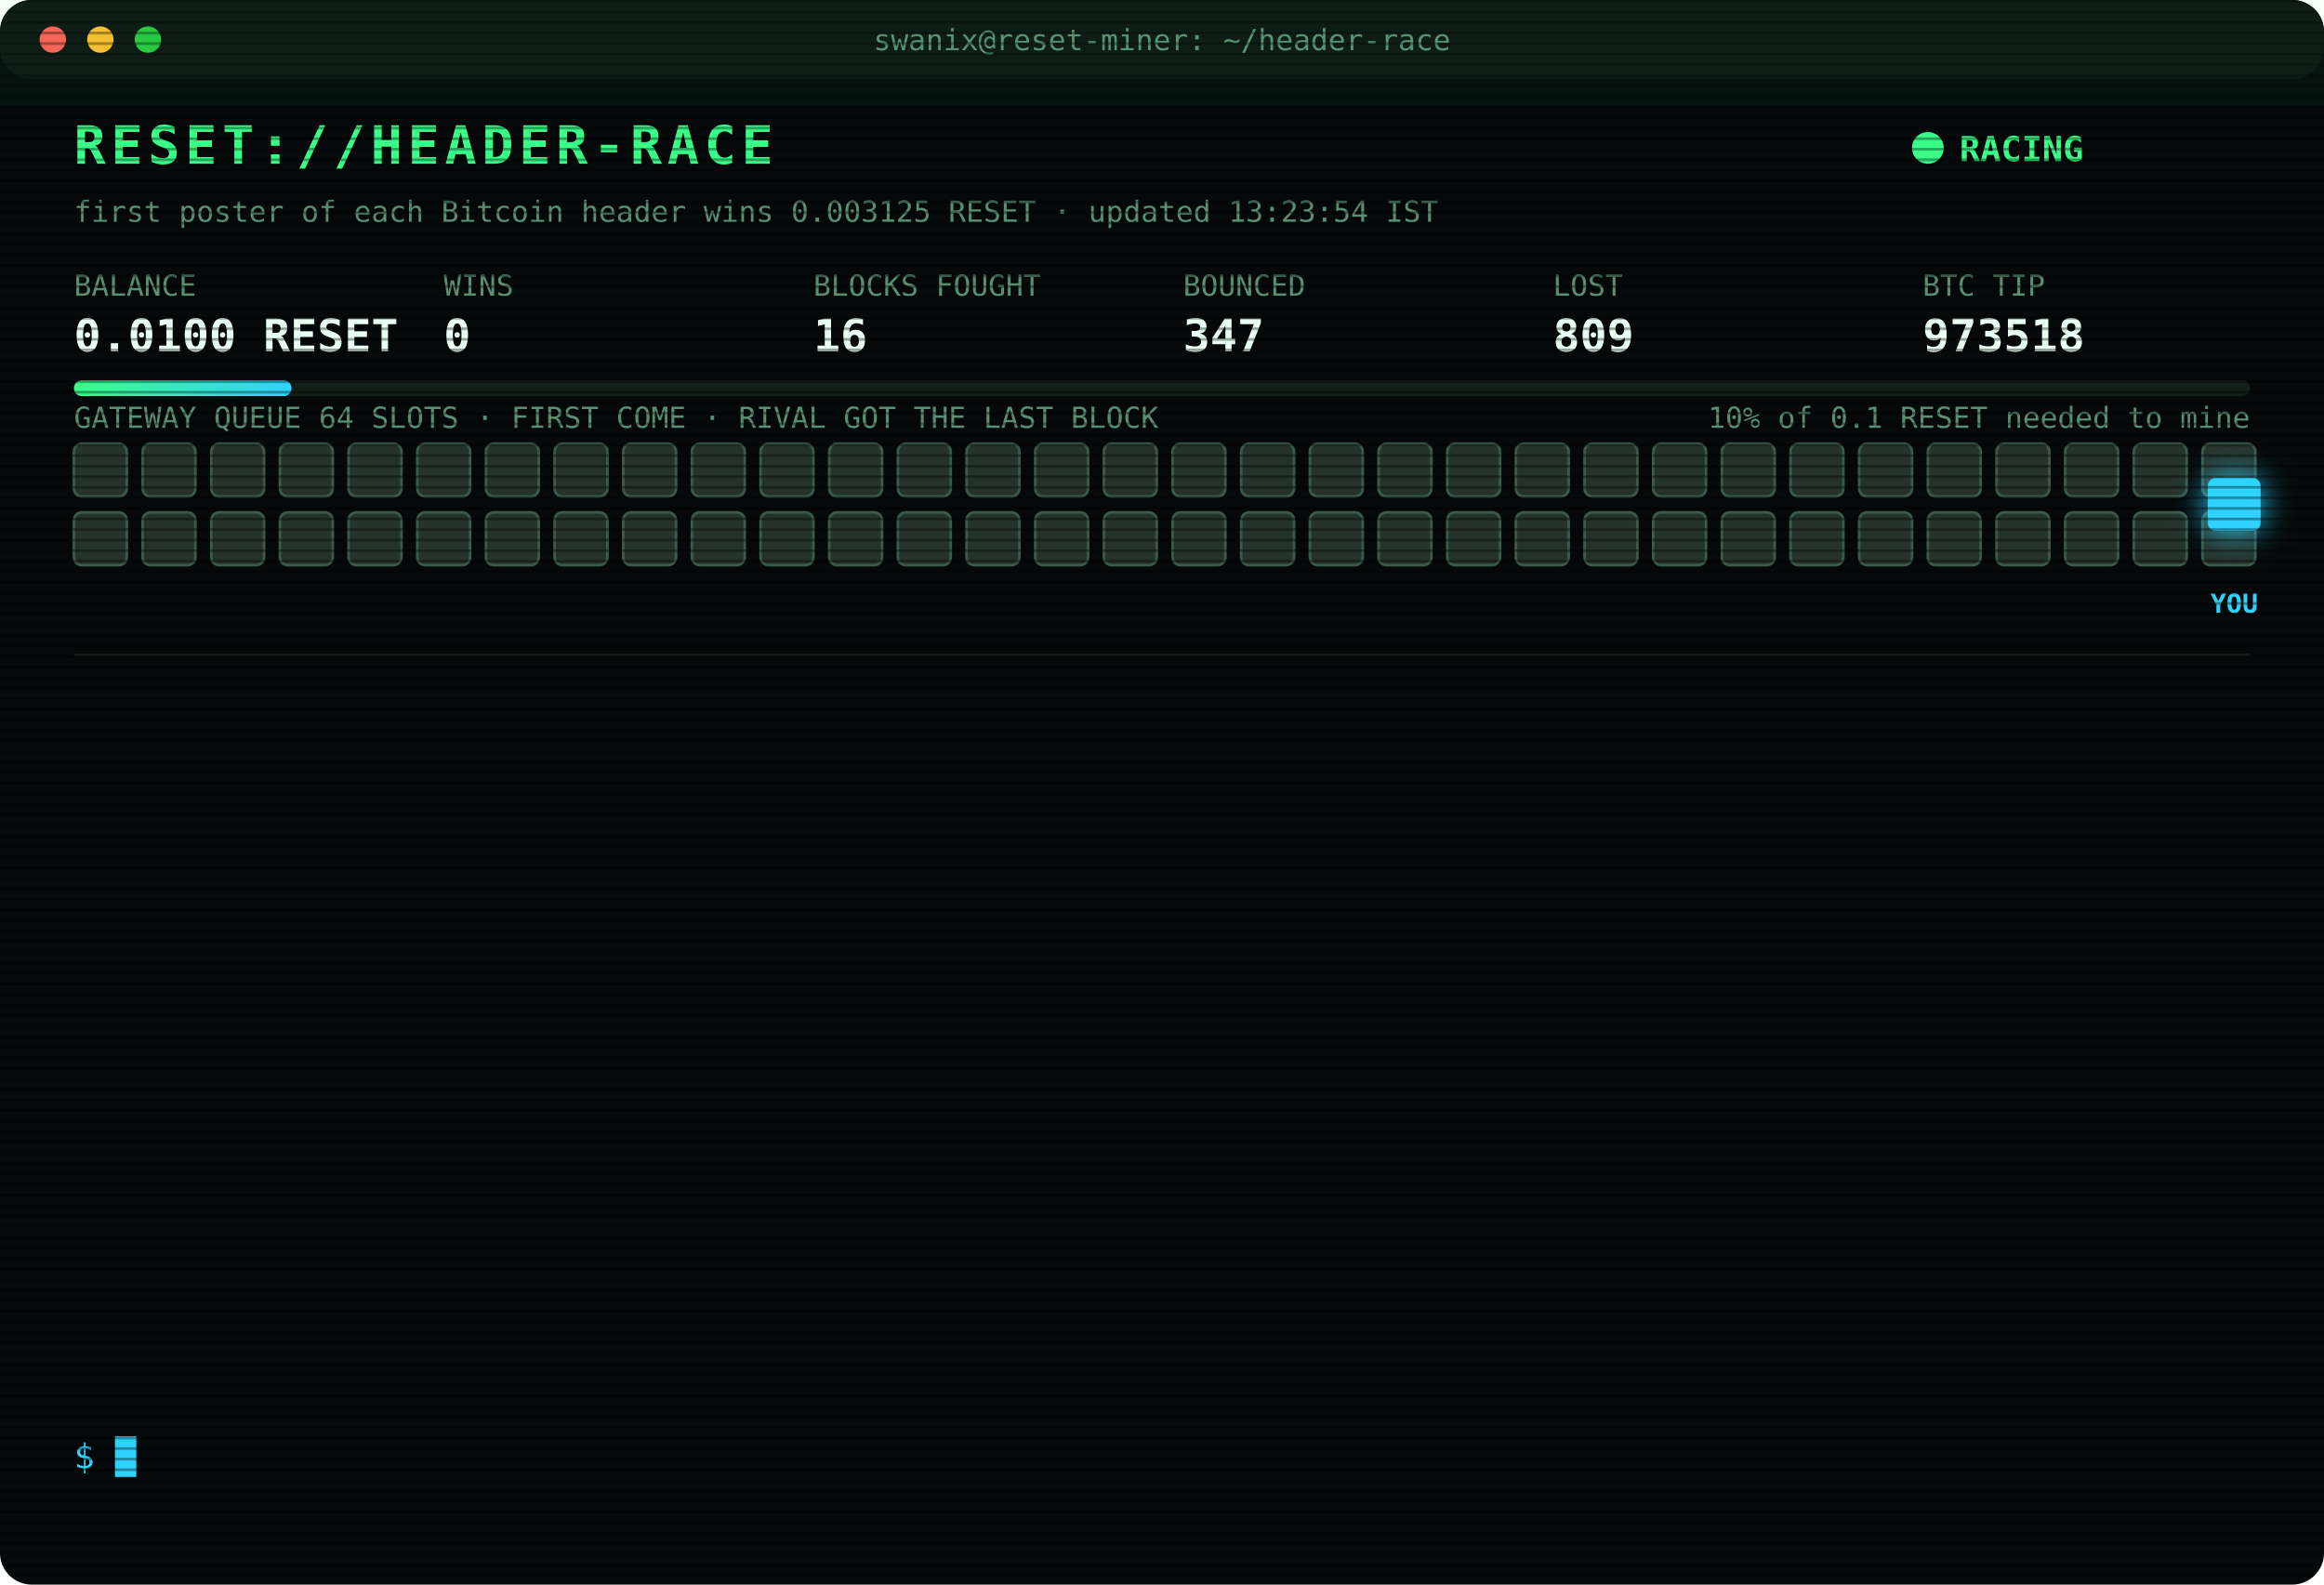
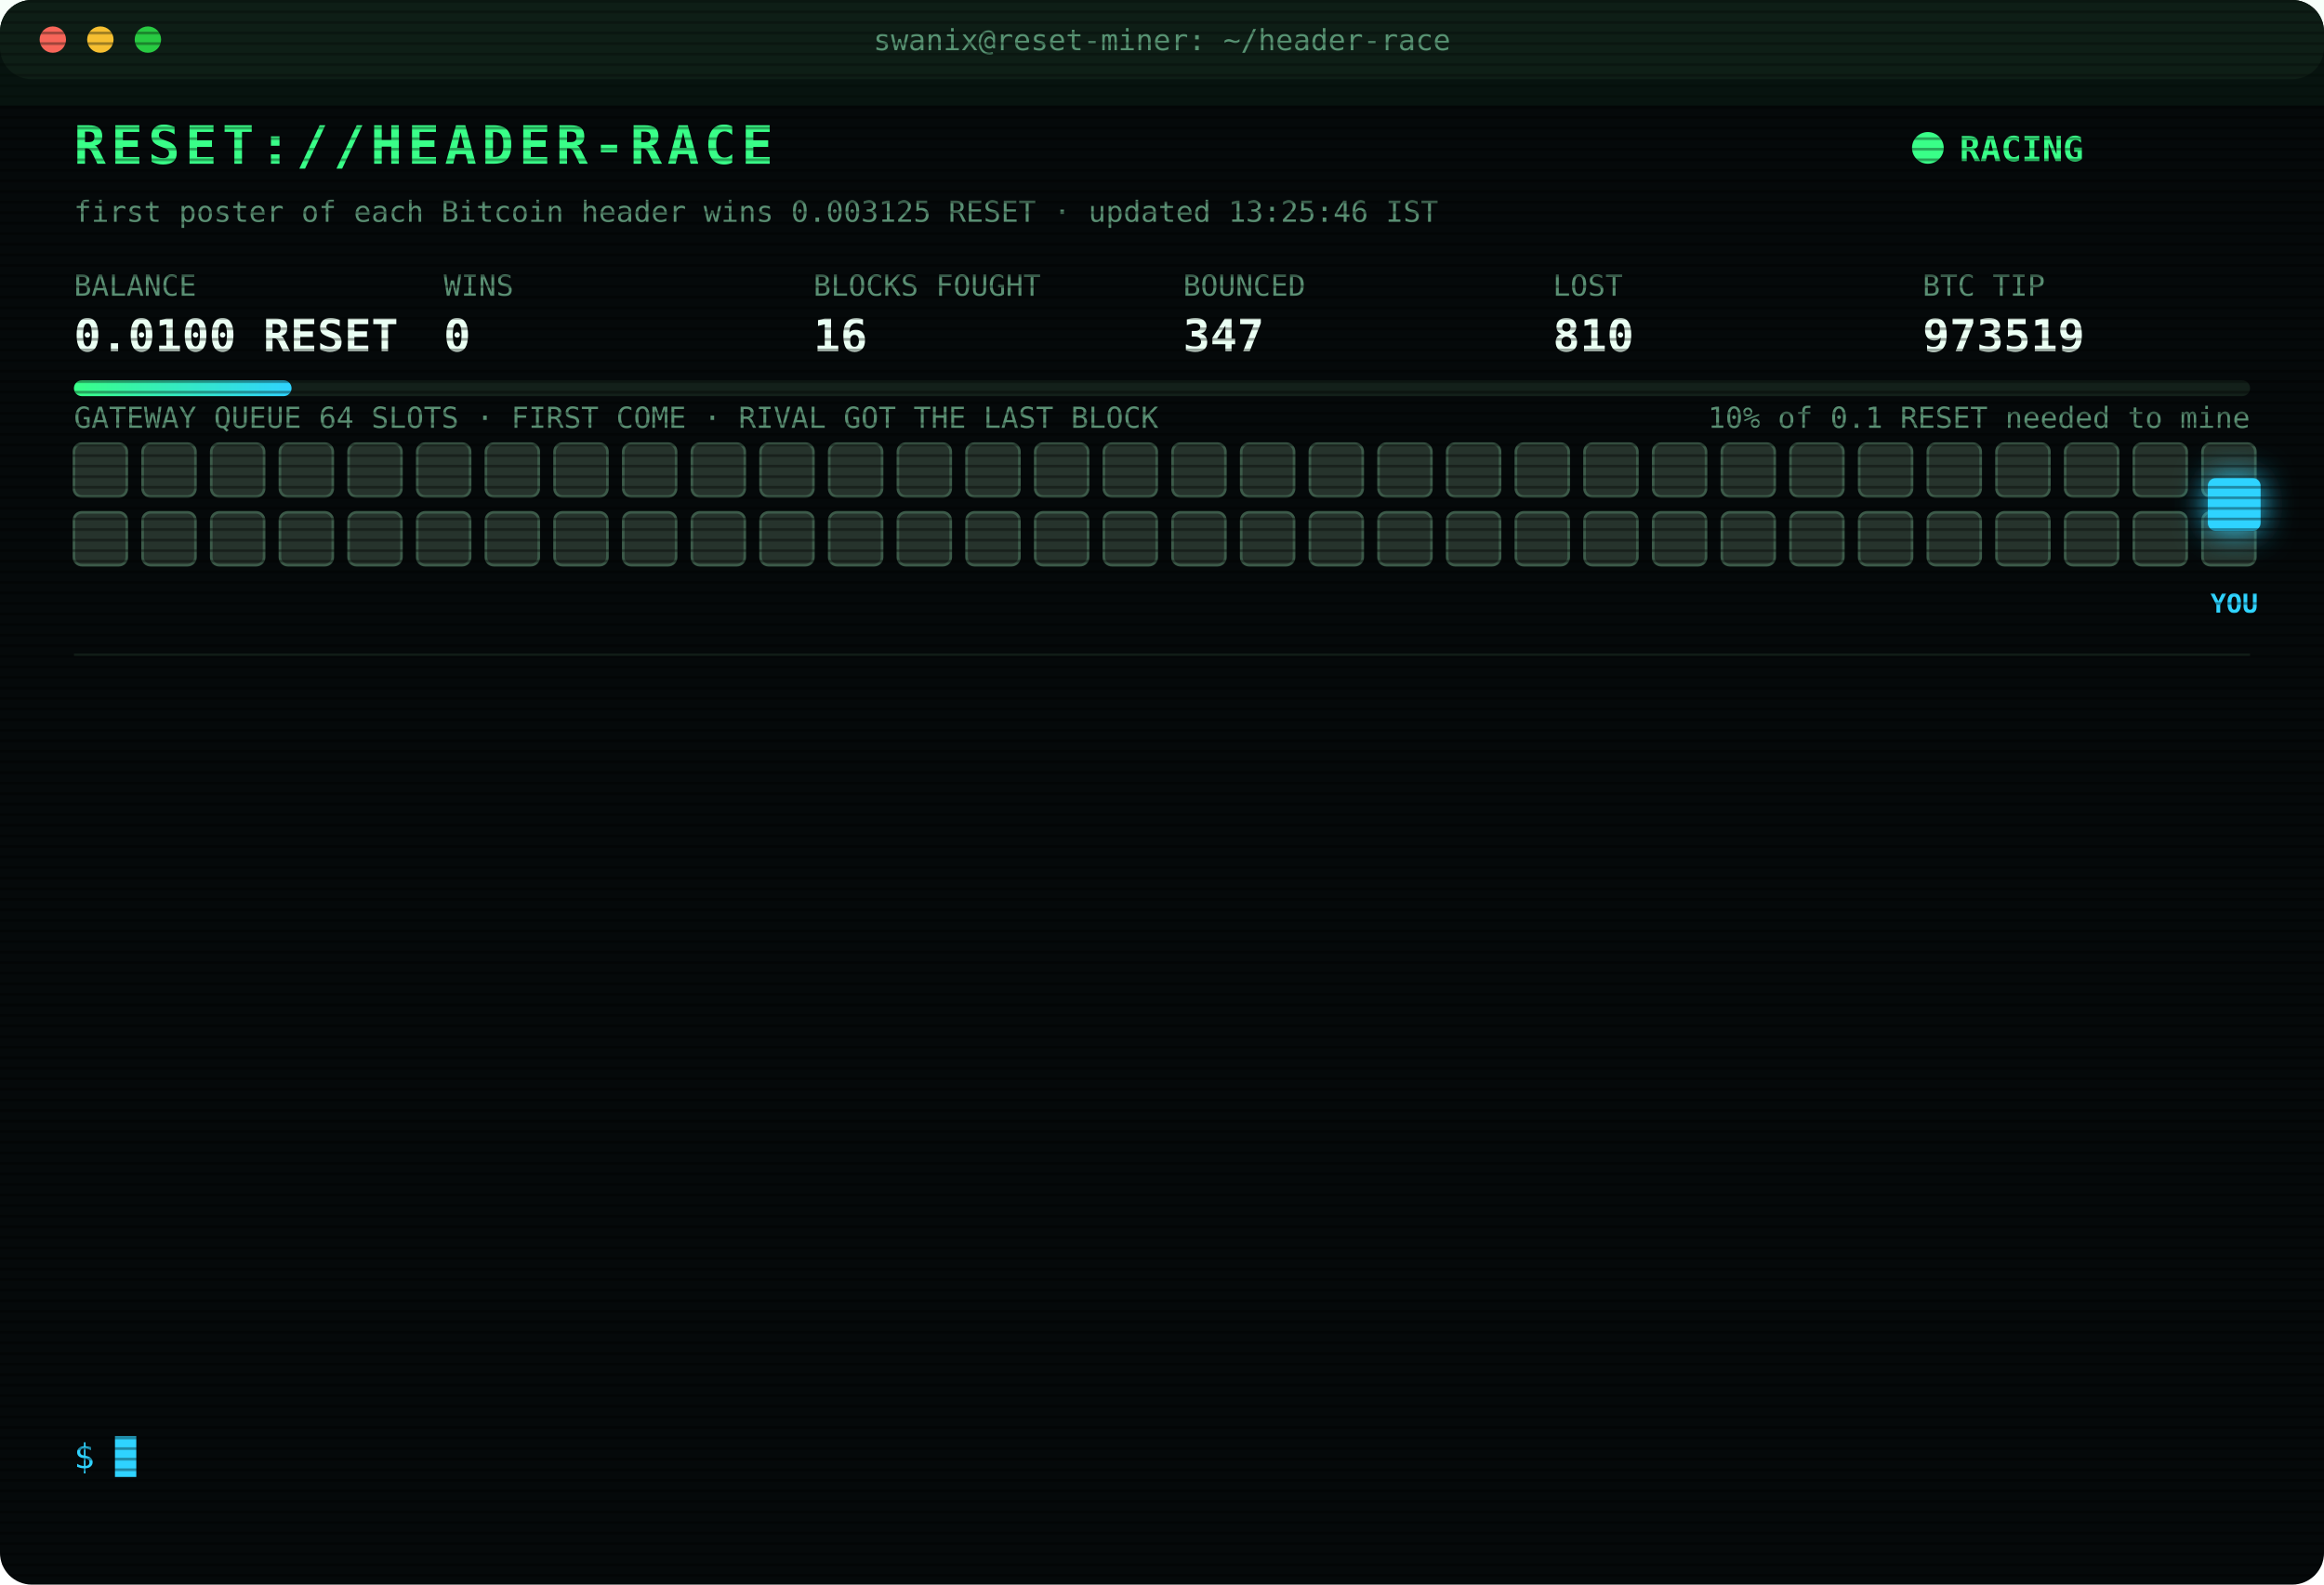
<svg xmlns="http://www.w3.org/2000/svg" width="880" height="600" viewBox="0 0 880 600" font-family="ui-monospace,SFMono-Regular,Menlo,Consolas,monospace">
  <style>
text{font-size:13px;fill:#7CFFB2}
.title{font-size:20px;font-weight:700;fill:#39FF88;letter-spacing:2px;animation:glitch 3s infinite steps(1)}
.sub{fill:#2fd3ff}.k{fill:#5a8f73;font-size:11px}.v{font-size:17px;font-weight:700;fill:#eafff3}
.ts{fill:#3f6b56}.boot{fill:#2fd3ff}.dim{fill:#5a8f73}.bad{fill:#ff4d6d}.warn{fill:#ffd23f}.mag{fill:#ff5cf0}.win{fill:#39FF88;font-weight:700}
.tag{font-size:10px;fill:#2fd3ff;font-weight:700}
.rival{fill:#26332c;stroke:#3c5a49;animation:jam 1.2s infinite alternate}
.idle{fill:#141c18;stroke:#22302a;animation:breathe 4s infinite}
.me{fill:#2fd3ff;filter:drop-shadow(0 0 6px #2fd3ff)}
.hover{animation:nudge 1.1s infinite ease-in-out}.bounce{animation:kick 1.4s infinite}
.ln{opacity:0;animation:in .4s forwards}
.cur{animation:blink 1s infinite steps(1)}
.scan{animation:scan 6s infinite linear}
.led{animation:blink 1.4s infinite}
@keyframes in{from{opacity:0;transform:translateX(-6px)}to{opacity:1;transform:none}}
@keyframes blink{50%{opacity:0}}
@keyframes jam{to{fill:#33463b}}
@keyframes breathe{50%{opacity:.4}}
@keyframes nudge{50%{transform:translateX(-10px)}}
@keyframes kick{0%,100%{transform:none}30%{transform:translateX(-14px)}55%{transform:translateX(10px) translateY(-6px)}}
@keyframes glitch{0%,92%{transform:none}93%{transform:translateX(2px);fill:#ff4d6d}95%{transform:translateX(-2px);fill:#2fd3ff}97%{transform:none}}
@keyframes scan{from{transform:translateY(-40px)}to{transform:translateY(600px)}}
</style>
  <defs>
    <pattern id="sl" width="4" height="4" patternUnits="userSpaceOnUse">
      <rect width="4" height="1" fill="#000" opacity=".35" />
    </pattern>
    <linearGradient id="bar">
      <stop offset="0" stop-color="#39FF88" />
      <stop offset="1" stop-color="#2fd3ff" />
    </linearGradient>
  </defs>
  <rect width="880" height="600" rx="12" fill="#05090a" />
  <rect width="880" height="30" rx="12" fill="#0d1512" />
  <circle cx="20" cy="15" r="5" fill="#ff5f57" />
  <circle cx="38" cy="15" r="5" fill="#febc2e" />
  <circle cx="56" cy="15" r="5" fill="#28c840" />
  <text x="440" y="19" text-anchor="middle" class="k">swanix@reset-miner: ~/header-race</text>
  <text x="28" y="62" class="title">RESET://HEADER-RACE</text>
  <circle class="led" cx="730" cy="56" r="6" fill="#39FF88" />
  <text x="742" y="61" class="win">RACING</text>
-   <text x="28" y="84" class="k">first poster of each Bitcoin header wins 0.003125 RESET · updated 13:23:54 IST</text>
+   <text x="28" y="84" class="k">first poster of each Bitcoin header wins 0.003125 RESET · updated 13:25:46 IST</text>
  <text x="28" y="112" class="k">BALANCE</text>
  <text x="28" y="133" class="v">0.0100 RESET</text>
  <text x="168" y="112" class="k">WINS</text>
  <text x="168" y="133" class="v">0</text>
  <text x="308" y="112" class="k">BLOCKS FOUGHT</text>
  <text x="308" y="133" class="v">16</text>
  <text x="448" y="112" class="k">BOUNCED</text>
  <text x="448" y="133" class="v">347</text>
  <text x="588" y="112" class="k">LOST</text>
-   <text x="588" y="133" class="v">809</text>
+   <text x="588" y="133" class="v">810</text>
  <text x="728" y="112" class="k">BTC TIP</text>
-   <text x="728" y="133" class="v">973518</text>
+   <text x="728" y="133" class="v">973519</text>
  <rect x="28" y="144" width="824" height="6" rx="3" fill="#13201a" />
  <rect x="28" y="144" width="82.4" height="6" rx="3" fill="url(#bar)" />
  <text x="852" y="162" text-anchor="end" class="k">10% of 0.1 RESET needed to mine</text>
  <text x="28" y="162" class="k">GATEWAY QUEUE 64 SLOTS · FIRST COME · RIVAL GOT THE LAST BLOCK</text>
  <rect class="rival" x="28" y="168" width="20" height="20" rx="3" style="animation-delay:0.00s" />
  <rect class="rival" x="54" y="168" width="20" height="20" rx="3" style="animation-delay:0.05s" />
  <rect class="rival" x="80" y="168" width="20" height="20" rx="3" style="animation-delay:0.10s" />
  <rect class="rival" x="106" y="168" width="20" height="20" rx="3" style="animation-delay:0.15s" />
  <rect class="rival" x="132" y="168" width="20" height="20" rx="3" style="animation-delay:0.20s" />
  <rect class="rival" x="158" y="168" width="20" height="20" rx="3" style="animation-delay:0.25s" />
  <rect class="rival" x="184" y="168" width="20" height="20" rx="3" style="animation-delay:0.30s" />
  <rect class="rival" x="210" y="168" width="20" height="20" rx="3" style="animation-delay:0.35s" />
  <rect class="rival" x="236" y="168" width="20" height="20" rx="3" style="animation-delay:0.40s" />
  <rect class="rival" x="262" y="168" width="20" height="20" rx="3" style="animation-delay:0.45s" />
  <rect class="rival" x="288" y="168" width="20" height="20" rx="3" style="animation-delay:0.50s" />
  <rect class="rival" x="314" y="168" width="20" height="20" rx="3" style="animation-delay:0.55s" />
  <rect class="rival" x="340" y="168" width="20" height="20" rx="3" style="animation-delay:0.60s" />
  <rect class="rival" x="366" y="168" width="20" height="20" rx="3" style="animation-delay:0.65s" />
  <rect class="rival" x="392" y="168" width="20" height="20" rx="3" style="animation-delay:0.70s" />
  <rect class="rival" x="418" y="168" width="20" height="20" rx="3" style="animation-delay:0.75s" />
  <rect class="rival" x="444" y="168" width="20" height="20" rx="3" style="animation-delay:0.80s" />
  <rect class="rival" x="470" y="168" width="20" height="20" rx="3" style="animation-delay:0.85s" />
  <rect class="rival" x="496" y="168" width="20" height="20" rx="3" style="animation-delay:0.90s" />
  <rect class="rival" x="522" y="168" width="20" height="20" rx="3" style="animation-delay:0.95s" />
  <rect class="rival" x="548" y="168" width="20" height="20" rx="3" style="animation-delay:1.00s" />
  <rect class="rival" x="574" y="168" width="20" height="20" rx="3" style="animation-delay:1.05s" />
  <rect class="rival" x="600" y="168" width="20" height="20" rx="3" style="animation-delay:1.10s" />
  <rect class="rival" x="626" y="168" width="20" height="20" rx="3" style="animation-delay:1.15s" />
  <rect class="rival" x="652" y="168" width="20" height="20" rx="3" style="animation-delay:1.20s" />
  <rect class="rival" x="678" y="168" width="20" height="20" rx="3" style="animation-delay:1.25s" />
  <rect class="rival" x="704" y="168" width="20" height="20" rx="3" style="animation-delay:1.30s" />
  <rect class="rival" x="730" y="168" width="20" height="20" rx="3" style="animation-delay:1.35s" />
  <rect class="rival" x="756" y="168" width="20" height="20" rx="3" style="animation-delay:1.40s" />
  <rect class="rival" x="782" y="168" width="20" height="20" rx="3" style="animation-delay:1.45s" />
  <rect class="rival" x="808" y="168" width="20" height="20" rx="3" style="animation-delay:1.50s" />
  <rect class="rival" x="834" y="168" width="20" height="20" rx="3" style="animation-delay:1.55s" />
  <rect class="rival" x="28" y="194" width="20" height="20" rx="3" style="animation-delay:1.60s" />
  <rect class="rival" x="54" y="194" width="20" height="20" rx="3" style="animation-delay:1.65s" />
  <rect class="rival" x="80" y="194" width="20" height="20" rx="3" style="animation-delay:1.70s" />
  <rect class="rival" x="106" y="194" width="20" height="20" rx="3" style="animation-delay:1.75s" />
  <rect class="rival" x="132" y="194" width="20" height="20" rx="3" style="animation-delay:1.80s" />
  <rect class="rival" x="158" y="194" width="20" height="20" rx="3" style="animation-delay:1.85s" />
  <rect class="rival" x="184" y="194" width="20" height="20" rx="3" style="animation-delay:1.90s" />
  <rect class="rival" x="210" y="194" width="20" height="20" rx="3" style="animation-delay:1.95s" />
  <rect class="rival" x="236" y="194" width="20" height="20" rx="3" style="animation-delay:2.00s" />
  <rect class="rival" x="262" y="194" width="20" height="20" rx="3" style="animation-delay:2.05s" />
  <rect class="rival" x="288" y="194" width="20" height="20" rx="3" style="animation-delay:2.10s" />
  <rect class="rival" x="314" y="194" width="20" height="20" rx="3" style="animation-delay:2.15s" />
  <rect class="rival" x="340" y="194" width="20" height="20" rx="3" style="animation-delay:2.20s" />
  <rect class="rival" x="366" y="194" width="20" height="20" rx="3" style="animation-delay:2.25s" />
  <rect class="rival" x="392" y="194" width="20" height="20" rx="3" style="animation-delay:2.30s" />
  <rect class="rival" x="418" y="194" width="20" height="20" rx="3" style="animation-delay:2.35s" />
  <rect class="rival" x="444" y="194" width="20" height="20" rx="3" style="animation-delay:2.40s" />
  <rect class="rival" x="470" y="194" width="20" height="20" rx="3" style="animation-delay:2.45s" />
  <rect class="rival" x="496" y="194" width="20" height="20" rx="3" style="animation-delay:2.50s" />
  <rect class="rival" x="522" y="194" width="20" height="20" rx="3" style="animation-delay:2.55s" />
  <rect class="rival" x="548" y="194" width="20" height="20" rx="3" style="animation-delay:2.60s" />
  <rect class="rival" x="574" y="194" width="20" height="20" rx="3" style="animation-delay:2.65s" />
  <rect class="rival" x="600" y="194" width="20" height="20" rx="3" style="animation-delay:2.70s" />
  <rect class="rival" x="626" y="194" width="20" height="20" rx="3" style="animation-delay:2.75s" />
  <rect class="rival" x="652" y="194" width="20" height="20" rx="3" style="animation-delay:2.80s" />
  <rect class="rival" x="678" y="194" width="20" height="20" rx="3" style="animation-delay:2.85s" />
  <rect class="rival" x="704" y="194" width="20" height="20" rx="3" style="animation-delay:2.90s" />
  <rect class="rival" x="730" y="194" width="20" height="20" rx="3" style="animation-delay:2.95s" />
  <rect class="rival" x="756" y="194" width="20" height="20" rx="3" style="animation-delay:3.00s" />
  <rect class="rival" x="782" y="194" width="20" height="20" rx="3" style="animation-delay:3.05s" />
  <rect class="rival" x="808" y="194" width="20" height="20" rx="3" style="animation-delay:3.10s" />
  <rect class="rival" x="834" y="194" width="20" height="20" rx="3" style="animation-delay:3.15s" />
  <g class="hover">
    <rect class="me" x="836" y="181" width="20" height="20" rx="3" />
    <text class="tag" x="846" y="232" text-anchor="middle">YOU</text>
  </g>
  <line x1="28" x2="852" y1="248" y2="248" stroke="#13201a" />
  <g class="ln" style="animation-delay:0.40s">
-     <text x="28" y="270" class="ts">10:45:18</text>
-     <text x="104" y="270" class="bad">[LOST] #973505 taken by a rival miner</text>
+     <text x="28" y="270" class="ts">11:00:49</text>
+     <text x="104" y="270" class="bad">[LOST] #973506 taken by a rival miner</text>
  </g>
  <g class="ln" style="animation-delay:0.65s">
-     <text x="28" y="292" class="ts">11:00:49</text>
-     <text x="104" y="292" class="bad">[LOST] #973506 taken by a rival miner</text>
+     <text x="28" y="292" class="ts">11:03:06</text>
+     <text x="104" y="292" class="bad">[LOST] #973507 taken by a rival miner</text>
  </g>
  <g class="ln" style="animation-delay:0.90s">
-     <text x="28" y="314" class="ts">11:03:06</text>
-     <text x="104" y="314" class="bad">[LOST] #973507 taken by a rival miner</text>
+     <text x="28" y="314" class="ts">11:21:45</text>
+     <text x="104" y="314" class="bad">[LOST] #973508 taken by a rival miner</text>
  </g>
  <g class="ln" style="animation-delay:1.15s">
-     <text x="28" y="336" class="ts">11:21:45</text>
-     <text x="104" y="336" class="bad">[LOST] #973508 taken by a rival miner</text>
+     <text x="28" y="336" class="ts">11:31:22</text>
+     <text x="104" y="336" class="bad">[LOST] #973509 taken by a rival miner</text>
  </g>
  <g class="ln" style="animation-delay:1.40s">
-     <text x="28" y="358" class="ts">11:31:22</text>
-     <text x="104" y="358" class="bad">[LOST] #973509 taken by a rival miner</text>
+     <text x="28" y="358" class="ts">11:38:55</text>
+     <text x="104" y="358" class="bad">[LOST] #973510 taken by a rival miner</text>
  </g>
  <g class="ln" style="animation-delay:1.65s">
-     <text x="28" y="380" class="ts">11:38:55</text>
-     <text x="104" y="380" class="bad">[LOST] #973510 taken by a rival miner</text>
+     <text x="28" y="380" class="ts">11:48:27</text>
+     <text x="104" y="380" class="bad">[LOST] #973511 taken by a rival miner</text>
  </g>
  <g class="ln" style="animation-delay:1.90s">
-     <text x="28" y="402" class="ts">11:48:27</text>
-     <text x="104" y="402" class="bad">[LOST] #973511 taken by a rival miner</text>
+     <text x="28" y="402" class="ts">11:58:29</text>
+     <text x="104" y="402" class="bad">[LOST] #973512 taken by a rival miner</text>
  </g>
  <g class="ln" style="animation-delay:2.15s">
-     <text x="28" y="424" class="ts">11:58:29</text>
-     <text x="104" y="424" class="bad">[LOST] #973512 taken by a rival miner</text>
+     <text x="28" y="424" class="ts">12:01:46</text>
+     <text x="104" y="424" class="bad">[LOST] #973513 taken by a rival miner</text>
  </g>
  <g class="ln" style="animation-delay:2.40s">
-     <text x="28" y="446" class="ts">12:01:46</text>
-     <text x="104" y="446" class="bad">[LOST] #973513 taken by a rival miner</text>
+     <text x="28" y="446" class="ts">12:43:59</text>
+     <text x="104" y="446" class="bad">[LOST] #973515 taken by a rival miner</text>
  </g>
  <g class="ln" style="animation-delay:2.65s">
-     <text x="28" y="468" class="ts">12:43:59</text>
-     <text x="104" y="468" class="bad">[LOST] #973515 taken by a rival miner</text>
+     <text x="28" y="468" class="ts">13:14:29</text>
+     <text x="104" y="468" class="bad">[LOST] #973516 taken by a rival miner</text>
  </g>
  <g class="ln" style="animation-delay:2.90s">
-     <text x="28" y="490" class="ts">13:14:29</text>
-     <text x="104" y="490" class="bad">[LOST] #973516 taken by a rival miner</text>
+     <text x="28" y="490" class="ts">13:22:51</text>
+     <text x="104" y="490" class="bad">[LOST] #973517 taken by a rival miner</text>
  </g>
  <g class="ln" style="animation-delay:3.15s">
-     <text x="28" y="512" class="ts">13:22:51</text>
-     <text x="104" y="512" class="bad">[LOST] #973517 taken by a rival miner</text>
+     <text x="28" y="512" class="ts">13:23:54</text>
+     <text x="104" y="512" class="bad">[LOST] #973518 taken by a rival miner</text>
  </g>
  <g class="ln" style="animation-delay:3.40s">
-     <text x="28" y="534" class="ts">13:23:54</text>
-     <text x="104" y="534" class="bad">[LOST] #973518 taken by a rival miner</text>
+     <text x="28" y="534" class="ts">13:25:46</text>
+     <text x="104" y="534" class="bad">[LOST] #973519 taken by a rival miner</text>
  </g>
  <text x="28" y="556" class="sub">$ <tspan class="cur">█</tspan>
  </text>
  <rect width="880" height="600" rx="12" fill="url(#sl)" pointer-events="none" />
  <rect class="scan" width="880" height="40" fill="#39FF88" opacity=".04" />
</svg>
